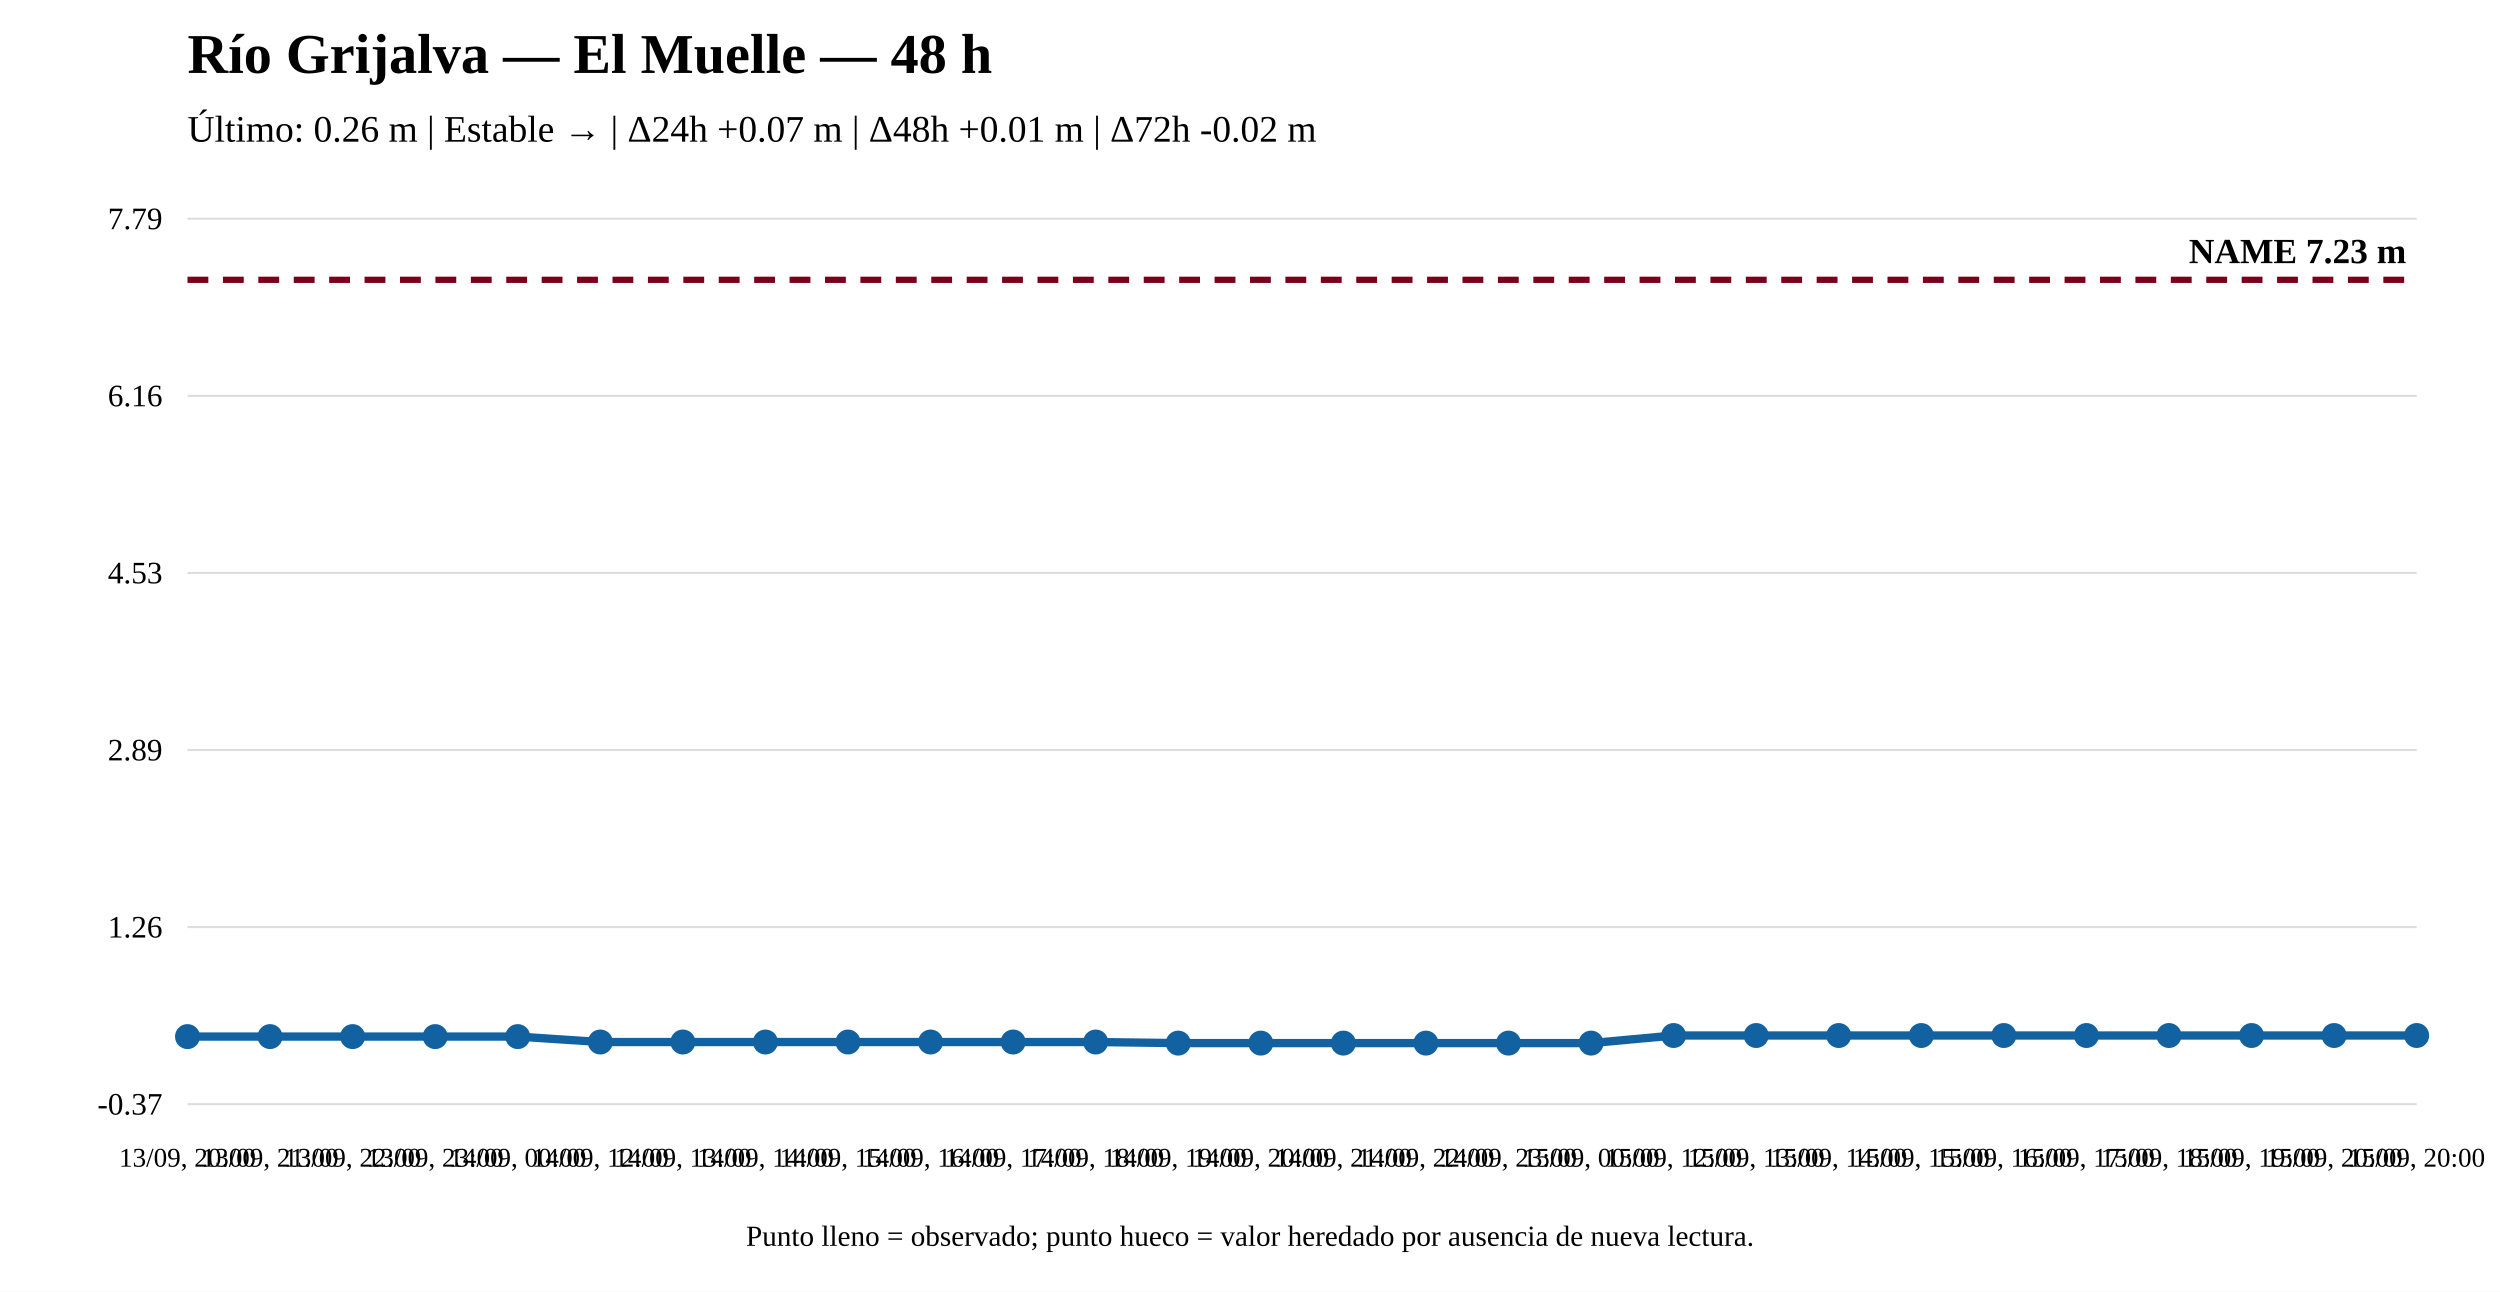
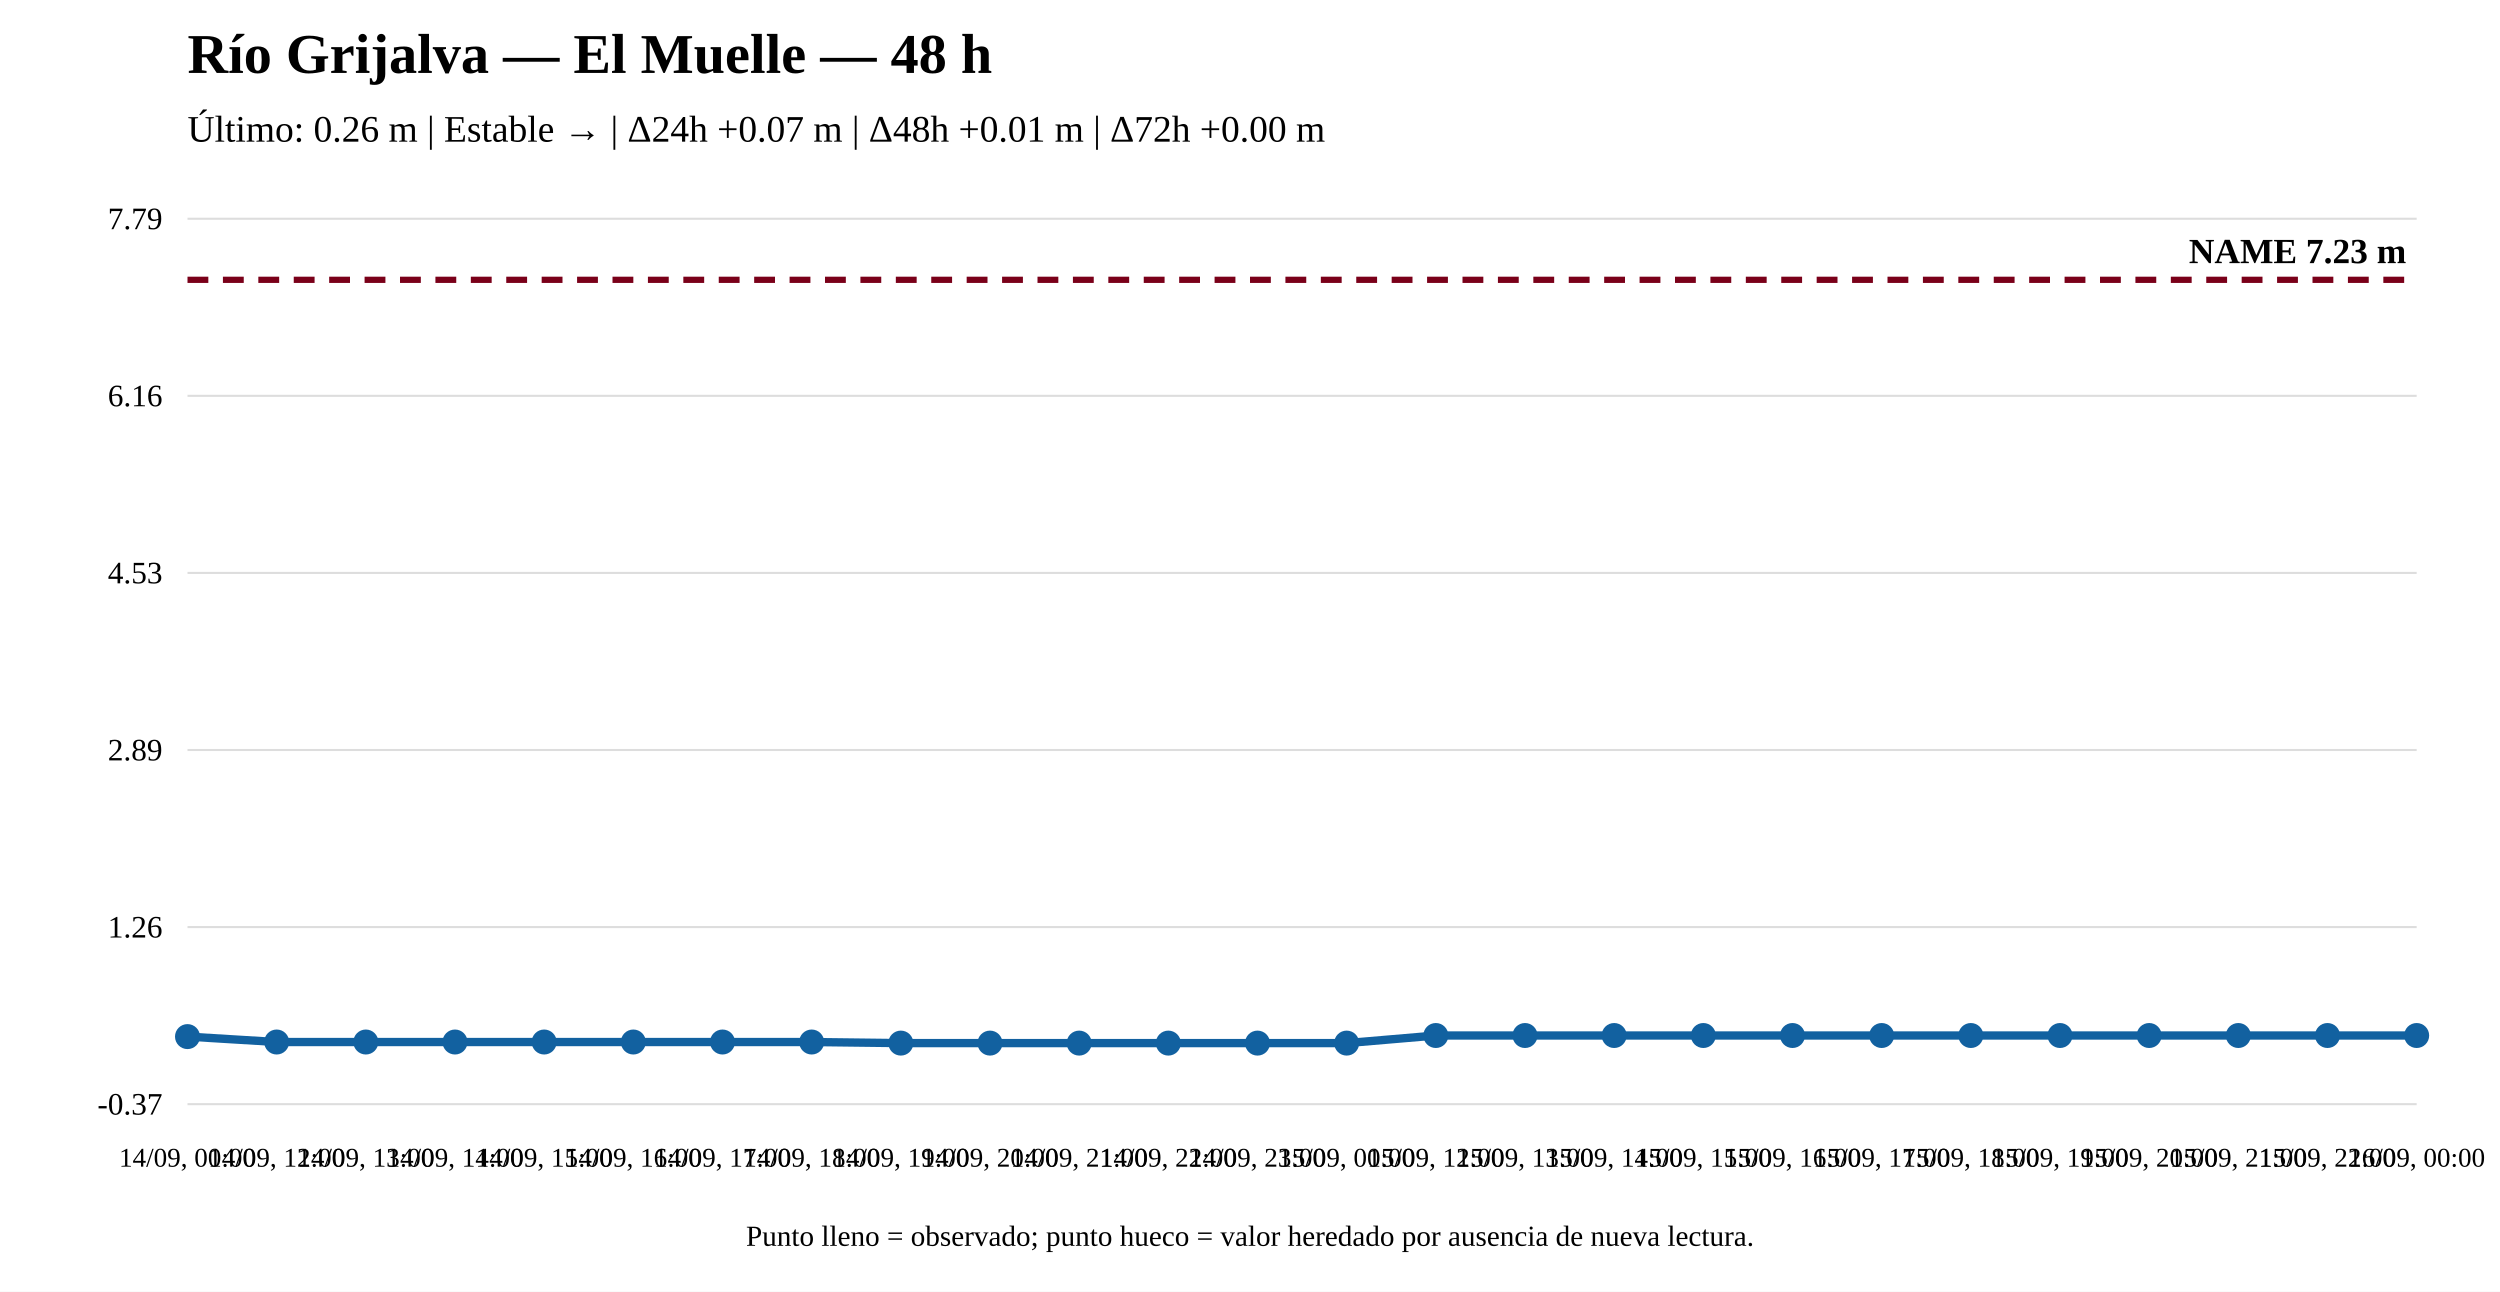
<svg xmlns="http://www.w3.org/2000/svg" width="1200" height="620" viewBox="0 0 1200 620">
  <rect width="100%" height="100%" fill="white" />
  <text x="90" y="35" font-size="27" font-weight="bold">Río Grijalva — El Muelle — 48 h</text>
-   <text x="90" y="68" font-size="18">Último: 0.26 m | Estable → | Δ24h +0.07 m | Δ48h +0.01 m | Δ72h -0.02 m</text>
+   <text x="90" y="68" font-size="18">Último: 0.26 m | Estable → | Δ24h +0.07 m | Δ48h +0.01 m | Δ72h +0.00 m</text>
  <line x1="90" y1="530" x2="1160" y2="530" stroke="#ddd" />
  <line x1="90" y1="445" x2="1160" y2="445" stroke="#ddd" />
  <line x1="90" y1="360" x2="1160" y2="360" stroke="#ddd" />
  <line x1="90" y1="275" x2="1160" y2="275" stroke="#ddd" />
  <line x1="90" y1="190" x2="1160" y2="190" stroke="#ddd" />
  <line x1="90" y1="105" x2="1160" y2="105" stroke="#ddd" />
  <text x="78" y="535" text-anchor="end" font-size="15">-0.37</text>
  <text x="78" y="450" text-anchor="end" font-size="15">1.26</text>
  <text x="78" y="365" text-anchor="end" font-size="15">2.89</text>
  <text x="78" y="280" text-anchor="end" font-size="15">4.53</text>
  <text x="78" y="195" text-anchor="end" font-size="15">6.16</text>
  <text x="78" y="110" text-anchor="end" font-size="15">7.79</text>
  <line x1="90" y1="134.31" x2="1160" y2="134.31" stroke="#7a0019" stroke-width="3" stroke-dasharray="10 7" />
  <text x="1155" y="126.31" text-anchor="end" font-size="17" font-weight="bold">NAME 7.23 m</text>
-   <polyline fill="none" stroke="#1261a0" stroke-width="4" points="90,497.567 129.63,497.567 169.259,497.567 208.889,497.567 248.519,497.567 288.148,500.169 327.778,500.169 367.407,500.169 407.037,500.169 446.667,500.169 486.296,500.169 525.926,500.169 565.556,500.69 605.185,500.69 644.815,500.69 684.444,500.69 724.074,500.69 763.704,500.69 803.333,497.047 842.963,497.047 882.593,497.047 922.222,497.047 961.852,497.047 1001.481,497.047 1041.111,497.047 1080.741,497.047 1120.37,497.047 1160,497.047" />
+   <polyline fill="none" stroke="#1261a0" stroke-width="4" points="90,497.567 132.8,500.169 175.6,500.169 218.4,500.169 261.2,500.169 304,500.169 346.8,500.169 389.6,500.169 432.4,500.69 475.2,500.69 518,500.69 560.8,500.69 603.6,500.69 646.4,500.69 689.2,497.047 732,497.047 774.8,497.047 817.6,497.047 860.4,497.047 903.2,497.047 946,497.047 988.8,497.047 1031.6,497.047 1074.4,497.047 1117.2,497.047 1160,497.047" />
  <circle cx="90" cy="497.567" r="5" fill="#1261a0" stroke="#1261a0" stroke-width="2" />
-   <circle cx="129.63" cy="497.567" r="5" fill="#1261a0" stroke="#1261a0" stroke-width="2" />
-   <circle cx="169.259" cy="497.567" r="5" fill="#1261a0" stroke="#1261a0" stroke-width="2" />
-   <circle cx="208.889" cy="497.567" r="5" fill="#1261a0" stroke="#1261a0" stroke-width="2" />
-   <circle cx="248.519" cy="497.567" r="5" fill="#1261a0" stroke="#1261a0" stroke-width="2" />
-   <circle cx="288.148" cy="500.169" r="5" fill="#1261a0" stroke="#1261a0" stroke-width="2" />
-   <circle cx="327.778" cy="500.169" r="5" fill="#1261a0" stroke="#1261a0" stroke-width="2" />
-   <circle cx="367.407" cy="500.169" r="5" fill="#1261a0" stroke="#1261a0" stroke-width="2" />
-   <circle cx="407.037" cy="500.169" r="5" fill="#1261a0" stroke="#1261a0" stroke-width="2" />
-   <circle cx="446.667" cy="500.169" r="5" fill="#1261a0" stroke="#1261a0" stroke-width="2" />
-   <circle cx="486.296" cy="500.169" r="5" fill="#1261a0" stroke="#1261a0" stroke-width="2" />
-   <circle cx="525.926" cy="500.169" r="5" fill="#1261a0" stroke="#1261a0" stroke-width="2" />
-   <circle cx="565.556" cy="500.69" r="5" fill="#1261a0" stroke="#1261a0" stroke-width="2" />
-   <circle cx="605.185" cy="500.69" r="5" fill="#1261a0" stroke="#1261a0" stroke-width="2" />
-   <circle cx="644.815" cy="500.69" r="5" fill="#1261a0" stroke="#1261a0" stroke-width="2" />
-   <circle cx="684.444" cy="500.69" r="5" fill="#1261a0" stroke="#1261a0" stroke-width="2" />
-   <circle cx="724.074" cy="500.69" r="5" fill="#1261a0" stroke="#1261a0" stroke-width="2" />
-   <circle cx="763.704" cy="500.69" r="5" fill="#1261a0" stroke="#1261a0" stroke-width="2" />
-   <circle cx="803.333" cy="497.047" r="5" fill="#1261a0" stroke="#1261a0" stroke-width="2" />
-   <circle cx="842.963" cy="497.047" r="5" fill="#1261a0" stroke="#1261a0" stroke-width="2" />
-   <circle cx="882.593" cy="497.047" r="5" fill="#1261a0" stroke="#1261a0" stroke-width="2" />
-   <circle cx="922.222" cy="497.047" r="5" fill="#1261a0" stroke="#1261a0" stroke-width="2" />
-   <circle cx="961.852" cy="497.047" r="5" fill="#1261a0" stroke="#1261a0" stroke-width="2" />
-   <circle cx="1001.481" cy="497.047" r="5" fill="#1261a0" stroke="#1261a0" stroke-width="2" />
-   <circle cx="1041.111" cy="497.047" r="5" fill="#1261a0" stroke="#1261a0" stroke-width="2" />
-   <circle cx="1080.741" cy="497.047" r="5" fill="#1261a0" stroke="#1261a0" stroke-width="2" />
-   <circle cx="1120.37" cy="497.047" r="5" fill="#1261a0" stroke="#1261a0" stroke-width="2" />
+   <circle cx="132.8" cy="500.169" r="5" fill="#1261a0" stroke="#1261a0" stroke-width="2" />
+   <circle cx="175.6" cy="500.169" r="5" fill="#1261a0" stroke="#1261a0" stroke-width="2" />
+   <circle cx="218.4" cy="500.169" r="5" fill="#1261a0" stroke="#1261a0" stroke-width="2" />
+   <circle cx="261.2" cy="500.169" r="5" fill="#1261a0" stroke="#1261a0" stroke-width="2" />
+   <circle cx="304" cy="500.169" r="5" fill="#1261a0" stroke="#1261a0" stroke-width="2" />
+   <circle cx="346.8" cy="500.169" r="5" fill="#1261a0" stroke="#1261a0" stroke-width="2" />
+   <circle cx="389.6" cy="500.169" r="5" fill="#1261a0" stroke="#1261a0" stroke-width="2" />
+   <circle cx="432.4" cy="500.69" r="5" fill="#1261a0" stroke="#1261a0" stroke-width="2" />
+   <circle cx="475.2" cy="500.69" r="5" fill="#1261a0" stroke="#1261a0" stroke-width="2" />
+   <circle cx="518" cy="500.69" r="5" fill="#1261a0" stroke="#1261a0" stroke-width="2" />
+   <circle cx="560.8" cy="500.69" r="5" fill="#1261a0" stroke="#1261a0" stroke-width="2" />
+   <circle cx="603.6" cy="500.69" r="5" fill="#1261a0" stroke="#1261a0" stroke-width="2" />
+   <circle cx="646.4" cy="500.69" r="5" fill="#1261a0" stroke="#1261a0" stroke-width="2" />
+   <circle cx="689.2" cy="497.047" r="5" fill="#1261a0" stroke="#1261a0" stroke-width="2" />
+   <circle cx="732" cy="497.047" r="5" fill="#1261a0" stroke="#1261a0" stroke-width="2" />
+   <circle cx="774.8" cy="497.047" r="5" fill="#1261a0" stroke="#1261a0" stroke-width="2" />
+   <circle cx="817.6" cy="497.047" r="5" fill="#1261a0" stroke="#1261a0" stroke-width="2" />
+   <circle cx="860.4" cy="497.047" r="5" fill="#1261a0" stroke="#1261a0" stroke-width="2" />
+   <circle cx="903.2" cy="497.047" r="5" fill="#1261a0" stroke="#1261a0" stroke-width="2" />
+   <circle cx="946" cy="497.047" r="5" fill="#1261a0" stroke="#1261a0" stroke-width="2" />
+   <circle cx="988.8" cy="497.047" r="5" fill="#1261a0" stroke="#1261a0" stroke-width="2" />
+   <circle cx="1031.6" cy="497.047" r="5" fill="#1261a0" stroke="#1261a0" stroke-width="2" />
+   <circle cx="1074.4" cy="497.047" r="5" fill="#1261a0" stroke="#1261a0" stroke-width="2" />
+   <circle cx="1117.2" cy="497.047" r="5" fill="#1261a0" stroke="#1261a0" stroke-width="2" />
  <circle cx="1160" cy="497.047" r="5" fill="#1261a0" stroke="#1261a0" stroke-width="2" />
-   <text x="90" y="560" text-anchor="middle" font-size="13">13/09, 20:00</text>
-   <text x="129.63" y="560" text-anchor="middle" font-size="13">13/09, 21:00</text>
-   <text x="169.259" y="560" text-anchor="middle" font-size="13">13/09, 22:00</text>
-   <text x="208.889" y="560" text-anchor="middle" font-size="13">13/09, 23:00</text>
-   <text x="248.519" y="560" text-anchor="middle" font-size="13">14/09, 00:00</text>
-   <text x="288.148" y="560" text-anchor="middle" font-size="13">14/09, 12:00</text>
-   <text x="327.778" y="560" text-anchor="middle" font-size="13">14/09, 13:00</text>
-   <text x="367.407" y="560" text-anchor="middle" font-size="13">14/09, 14:00</text>
-   <text x="407.037" y="560" text-anchor="middle" font-size="13">14/09, 15:00</text>
-   <text x="446.667" y="560" text-anchor="middle" font-size="13">14/09, 16:00</text>
-   <text x="486.296" y="560" text-anchor="middle" font-size="13">14/09, 17:00</text>
-   <text x="525.926" y="560" text-anchor="middle" font-size="13">14/09, 18:00</text>
-   <text x="565.556" y="560" text-anchor="middle" font-size="13">14/09, 19:00</text>
-   <text x="605.185" y="560" text-anchor="middle" font-size="13">14/09, 20:00</text>
-   <text x="644.815" y="560" text-anchor="middle" font-size="13">14/09, 21:00</text>
-   <text x="684.444" y="560" text-anchor="middle" font-size="13">14/09, 22:00</text>
-   <text x="724.074" y="560" text-anchor="middle" font-size="13">14/09, 23:00</text>
-   <text x="763.704" y="560" text-anchor="middle" font-size="13">15/09, 00:00</text>
-   <text x="803.333" y="560" text-anchor="middle" font-size="13">15/09, 12:00</text>
-   <text x="842.963" y="560" text-anchor="middle" font-size="13">15/09, 13:00</text>
-   <text x="882.593" y="560" text-anchor="middle" font-size="13">15/09, 14:00</text>
-   <text x="922.222" y="560" text-anchor="middle" font-size="13">15/09, 15:00</text>
-   <text x="961.852" y="560" text-anchor="middle" font-size="13">15/09, 16:00</text>
-   <text x="1001.481" y="560" text-anchor="middle" font-size="13">15/09, 17:00</text>
-   <text x="1041.111" y="560" text-anchor="middle" font-size="13">15/09, 18:00</text>
-   <text x="1080.741" y="560" text-anchor="middle" font-size="13">15/09, 19:00</text>
-   <text x="1120.37" y="560" text-anchor="middle" font-size="13">15/09, 20:00</text>
-   <text x="1160" y="560" text-anchor="middle" font-size="13">15/09, 20:00</text>
+   <text x="90" y="560" text-anchor="middle" font-size="13">14/09, 00:00</text>
+   <text x="132.8" y="560" text-anchor="middle" font-size="13">14/09, 12:00</text>
+   <text x="175.6" y="560" text-anchor="middle" font-size="13">14/09, 13:00</text>
+   <text x="218.4" y="560" text-anchor="middle" font-size="13">14/09, 14:00</text>
+   <text x="261.2" y="560" text-anchor="middle" font-size="13">14/09, 15:00</text>
+   <text x="304" y="560" text-anchor="middle" font-size="13">14/09, 16:00</text>
+   <text x="346.8" y="560" text-anchor="middle" font-size="13">14/09, 17:00</text>
+   <text x="389.6" y="560" text-anchor="middle" font-size="13">14/09, 18:00</text>
+   <text x="432.4" y="560" text-anchor="middle" font-size="13">14/09, 19:00</text>
+   <text x="475.2" y="560" text-anchor="middle" font-size="13">14/09, 20:00</text>
+   <text x="518" y="560" text-anchor="middle" font-size="13">14/09, 21:00</text>
+   <text x="560.8" y="560" text-anchor="middle" font-size="13">14/09, 22:00</text>
+   <text x="603.6" y="560" text-anchor="middle" font-size="13">14/09, 23:00</text>
+   <text x="646.4" y="560" text-anchor="middle" font-size="13">15/09, 00:00</text>
+   <text x="689.2" y="560" text-anchor="middle" font-size="13">15/09, 12:00</text>
+   <text x="732" y="560" text-anchor="middle" font-size="13">15/09, 13:00</text>
+   <text x="774.8" y="560" text-anchor="middle" font-size="13">15/09, 14:00</text>
+   <text x="817.6" y="560" text-anchor="middle" font-size="13">15/09, 15:00</text>
+   <text x="860.4" y="560" text-anchor="middle" font-size="13">15/09, 16:00</text>
+   <text x="903.2" y="560" text-anchor="middle" font-size="13">15/09, 17:00</text>
+   <text x="946" y="560" text-anchor="middle" font-size="13">15/09, 18:00</text>
+   <text x="988.8" y="560" text-anchor="middle" font-size="13">15/09, 19:00</text>
+   <text x="1031.6" y="560" text-anchor="middle" font-size="13">15/09, 20:00</text>
+   <text x="1074.4" y="560" text-anchor="middle" font-size="13">15/09, 21:00</text>
+   <text x="1117.2" y="560" text-anchor="middle" font-size="13">15/09, 22:00</text>
+   <text x="1160" y="560" text-anchor="middle" font-size="13">16/09, 00:00</text>
  <text x="600" y="598" text-anchor="middle" font-size="14">Punto lleno = observado; punto hueco = valor heredado por ausencia de nueva lectura.</text>
</svg>
